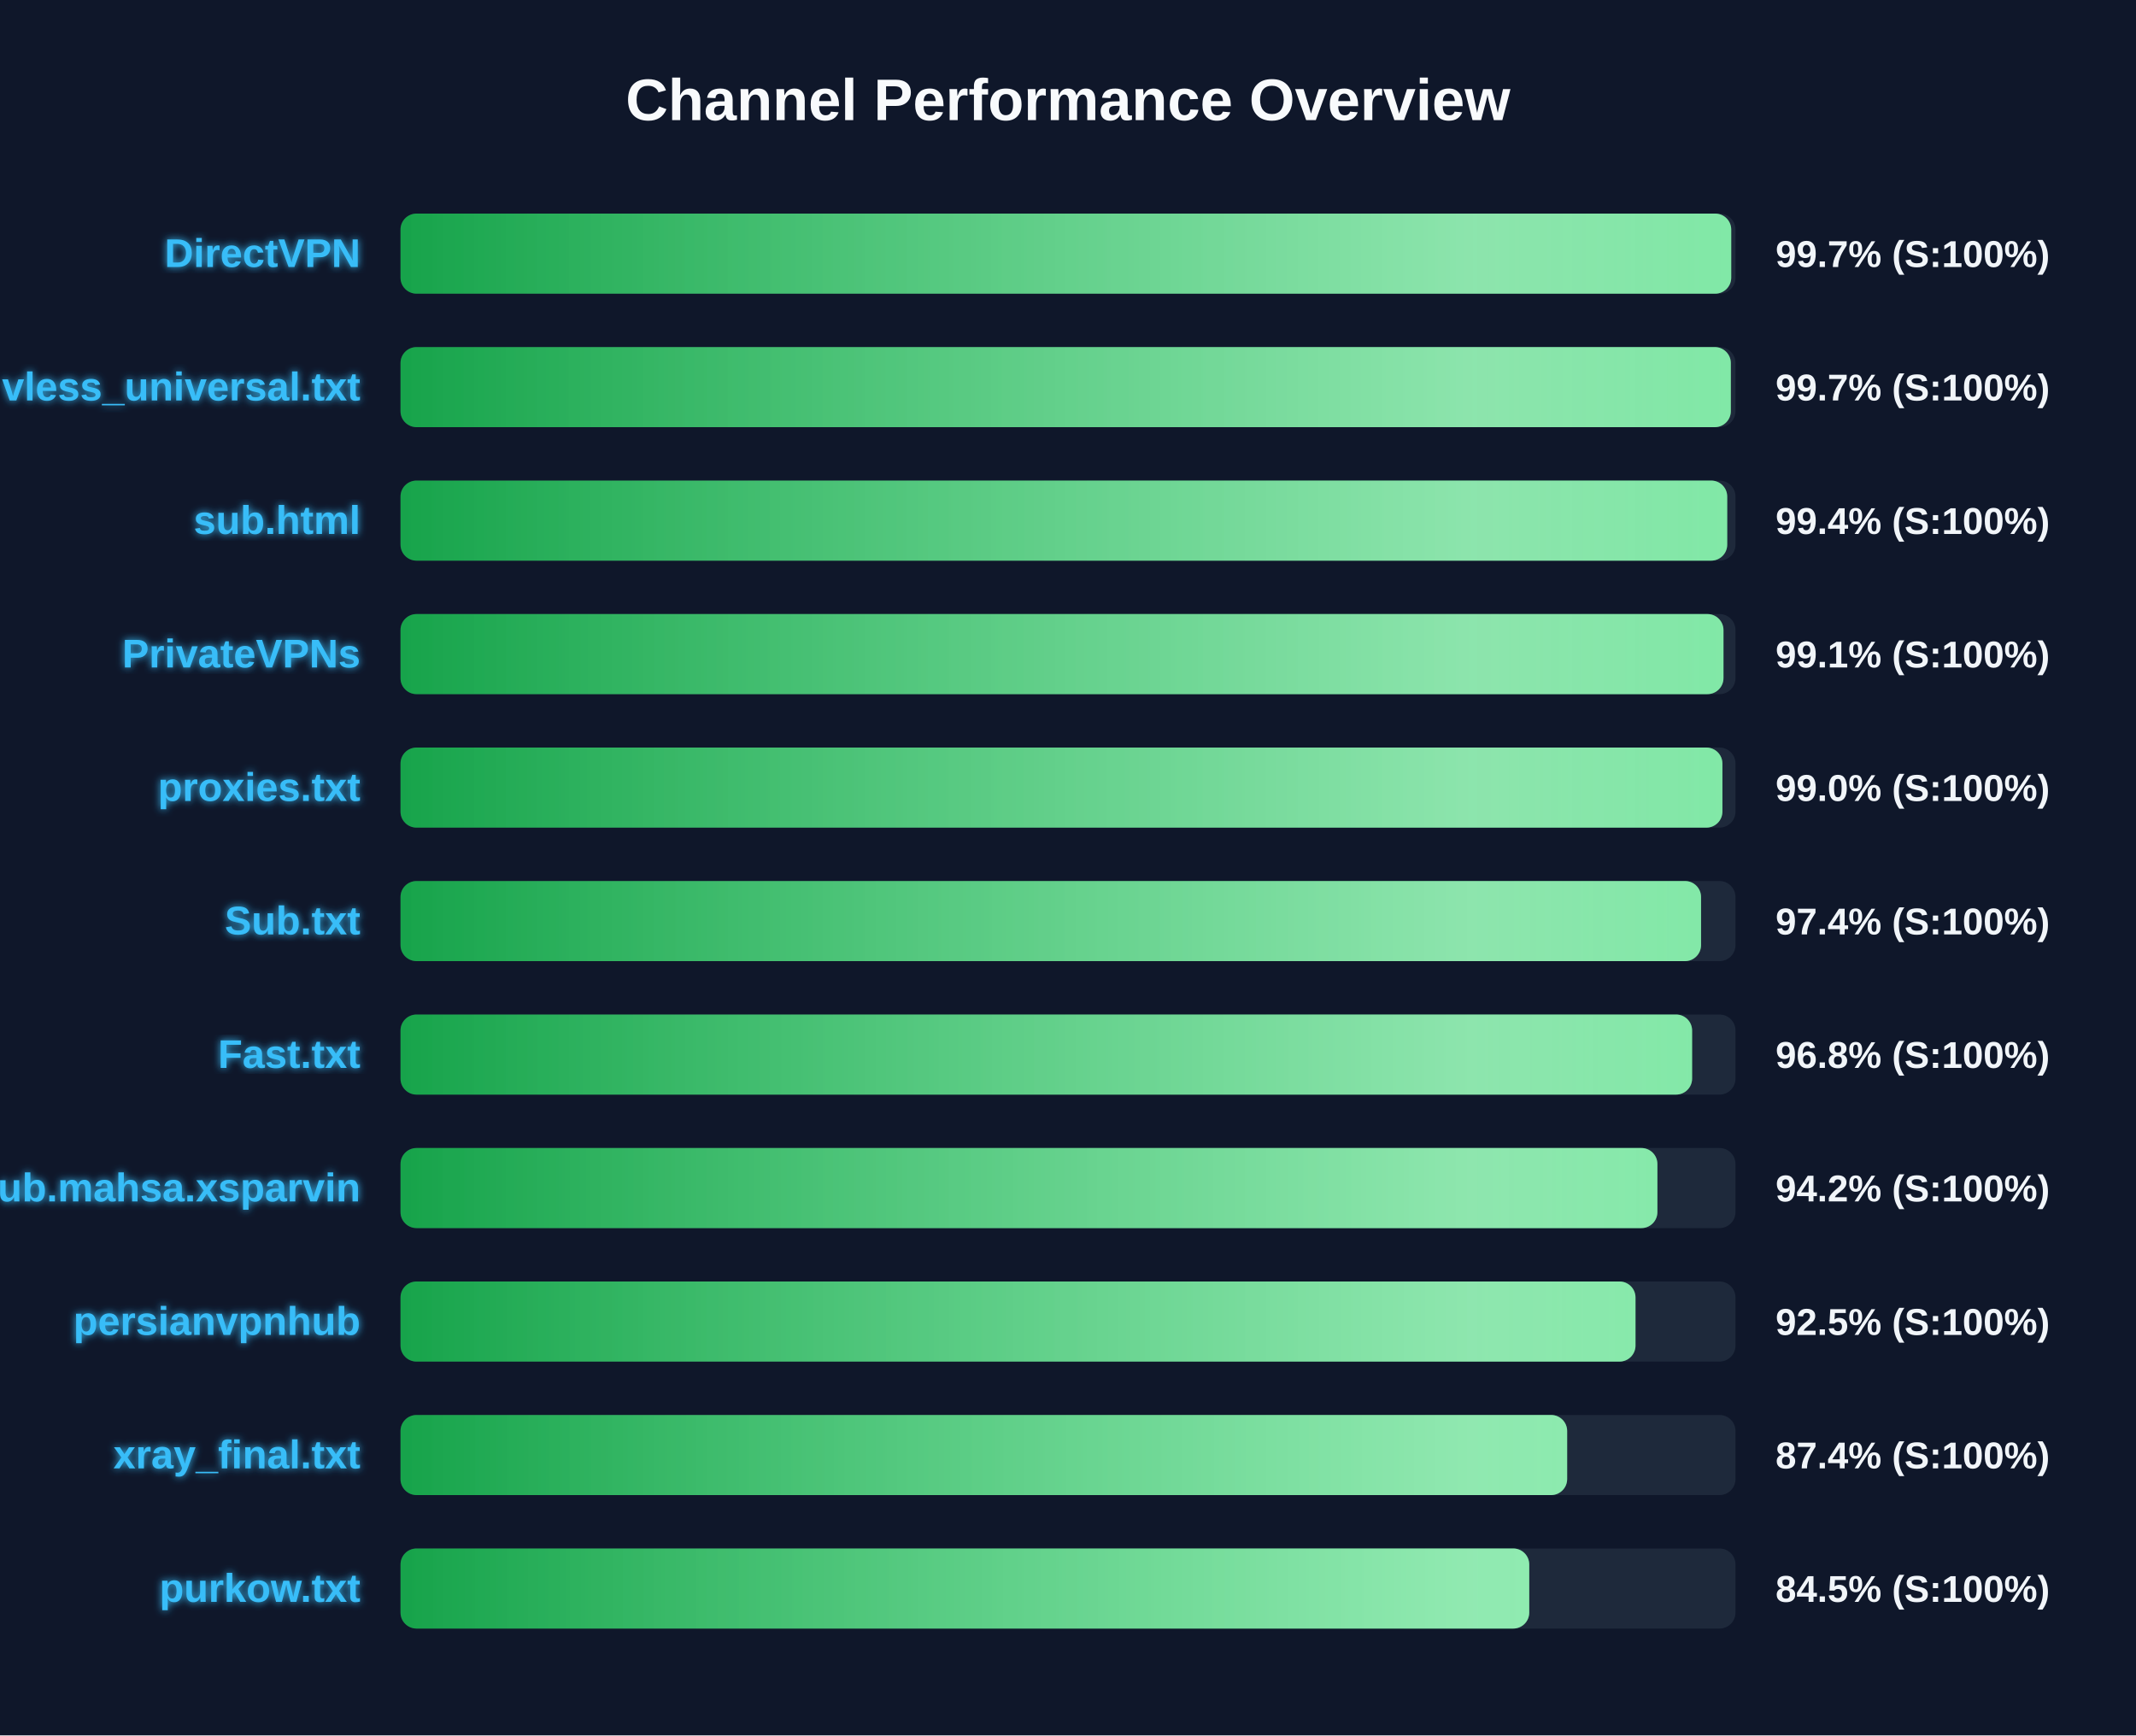
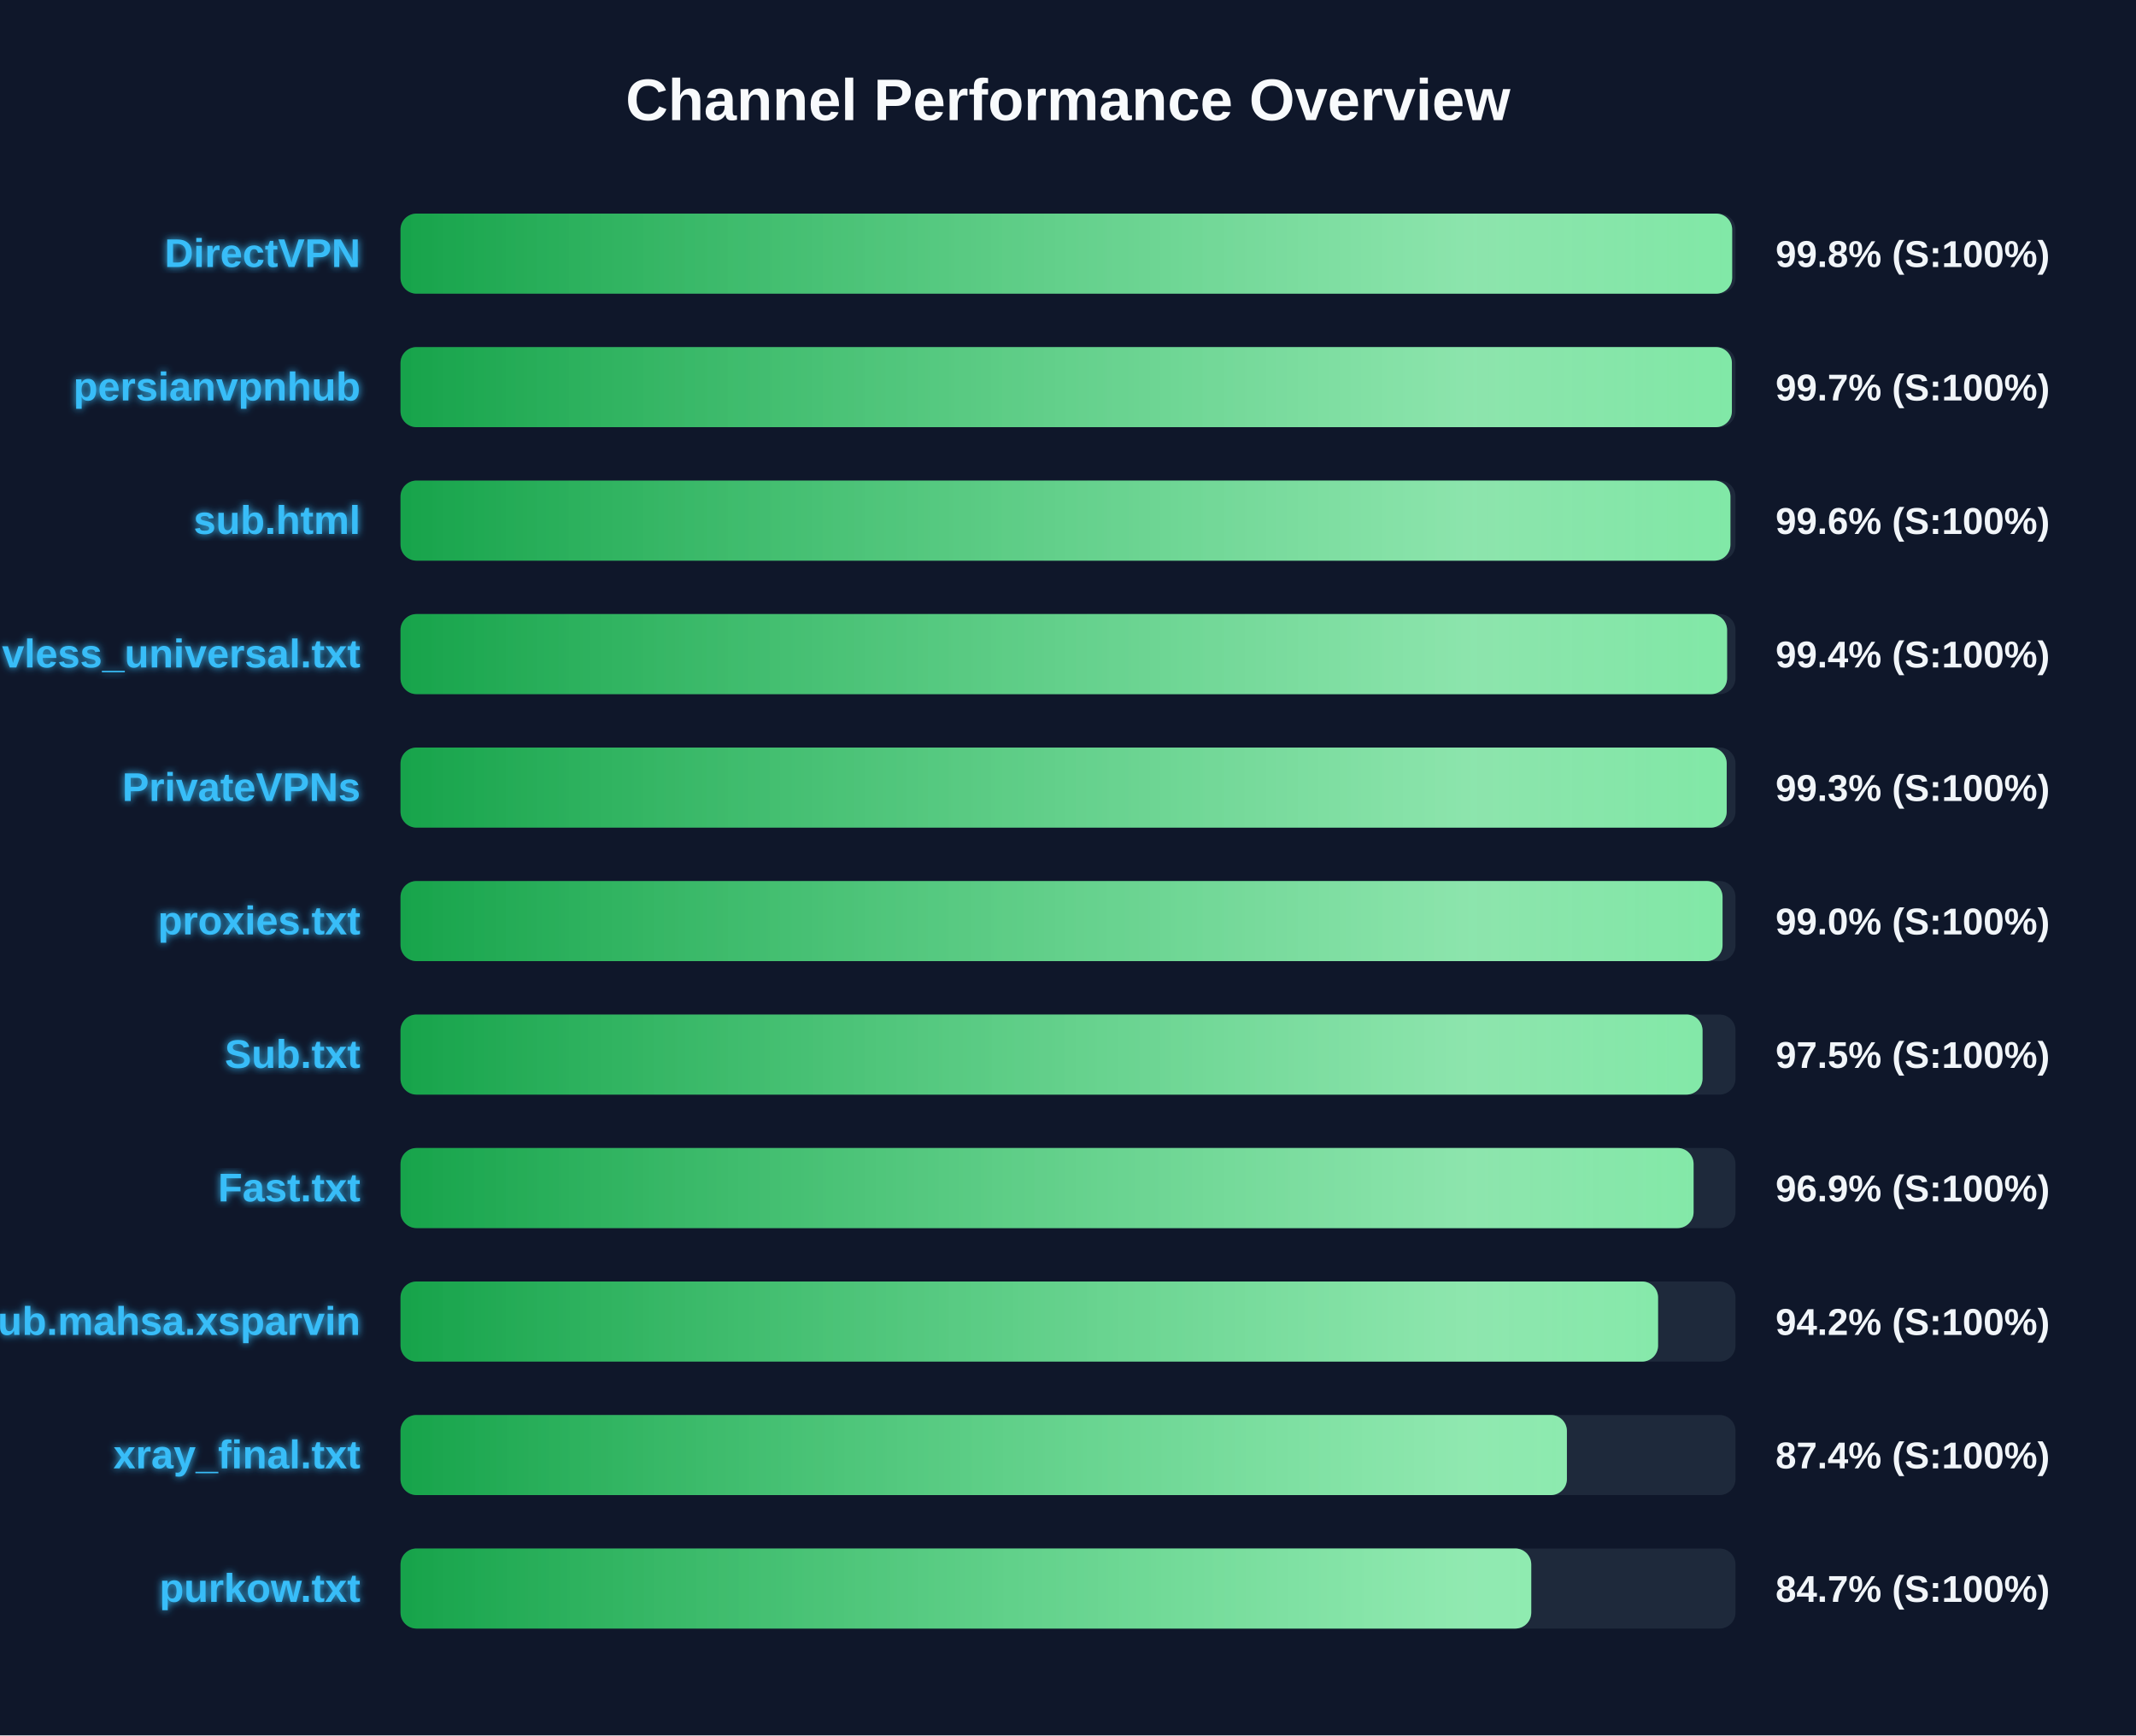
<svg xmlns="http://www.w3.org/2000/svg" width="800" height="650" version="1.1">
  <defs>
    <linearGradient id="grad-green" x1="0%" y1="0%" x2="100%" y2="0%">
      <stop offset="0%" stop-color="#16a34a" />
      <stop offset="100%" stop-color="#4ade80" />
    </linearGradient>
    <linearGradient id="grad-yellow" x1="0%" y1="0%" x2="100%" y2="0%">
      <stop offset="0%" stop-color="#ca8a04" />
      <stop offset="100%" stop-color="#fde047" />
    </linearGradient>
    <linearGradient id="grad-red" x1="0%" y1="0%" x2="100%" y2="0%">
      <stop offset="0%" stop-color="#dc2626" />
      <stop offset="100%" stop-color="#f87171" />
    </linearGradient>
    <linearGradient id="shimmer" x1="0%" y1="0%" x2="100%" y2="0%">
      <stop offset="0%" stop-color="rgba(255,255,255,0)" />
      <stop offset="50%" stop-color="rgba(255,255,255,0.4)" />
      <stop offset="100%" stop-color="rgba(255,255,255,0)" />
    </linearGradient>
    <filter id="glow" x="-20%" y="-20%" width="140%" height="140%">
      <feGaussianBlur stdDeviation="1.5" result="blur" />
      <feComposite in="SourceGraphic" in2="blur" operator="over" />
    </filter>
  </defs>
  <style>
        .bg-rect { fill: #0f172a; }
        .title { font: bold 22px 'Segoe UI', Arial, sans-serif; fill: #f8fafc; }
        .row { font: bold 15px 'Segoe UI', Arial, sans-serif; fill: #38bdf8; filter: url(#glow); }
        .score { font: bold 14px 'Segoe UI', Arial, sans-serif; fill: #f1f5f9; }
        @keyframes shimmer-anim {
            0% { transform: translateX(-100%); }
            100% { transform: translateX(200%); }
        }
        .shimmer-rect {
            animation: shimmer-anim 2.5s infinite linear;
        }
    </style>
  <rect width="100%" height="100%" class="bg-rect" />
  <text x="400" y="45" text-anchor="middle" class="title">Channel Performance Overview</text>
  <rect x="150" y="80" width="500" height="30" fill="#1e293b" rx="6" />
  <clipPath id="clip-0">
-     <rect x="150" y="80" width="498.4" height="30" rx="6" />
+     <rect x="150" y="80" width="498.75" height="30" rx="6" />
  </clipPath>
-   <rect x="150" y="80" width="498.4" height="30" fill="url(#grad-green)" rx="6" />
+   <rect x="150" y="80" width="498.75" height="30" fill="url(#grad-green)" rx="6" />
  <g clip-path="url(#clip-0)">
    <rect x="150" y="80" width="100%" height="30" fill="url(#shimmer)" class="shimmer-rect" />
  </g>
  <text x="135" y="100" text-anchor="end" class="row">DirectVPN</text>
-   <text x="665" y="100" text-anchor="start" class="score">99.7% (S:100%)</text>
+   <text x="665" y="100" text-anchor="start" class="score">99.8% (S:100%)</text>
  <rect x="150" y="130" width="500" height="30" fill="#1e293b" rx="6" />
  <clipPath id="clip-1">
-     <rect x="150" y="130" width="498.25" height="30" rx="6" />
+     <rect x="150" y="130" width="498.65" height="30" rx="6" />
  </clipPath>
-   <rect x="150" y="130" width="498.25" height="30" fill="url(#grad-green)" rx="6" />
+   <rect x="150" y="130" width="498.65" height="30" fill="url(#grad-green)" rx="6" />
  <g clip-path="url(#clip-1)">
    <rect x="150" y="130" width="100%" height="30" fill="url(#shimmer)" class="shimmer-rect" />
  </g>
-   <text x="135" y="150" text-anchor="end" class="row">vless_universal.txt</text>
+   <text x="135" y="150" text-anchor="end" class="row">persianvpnhub</text>
  <text x="665" y="150" text-anchor="start" class="score">99.7% (S:100%)</text>
  <rect x="150" y="180" width="500" height="30" fill="#1e293b" rx="6" />
  <clipPath id="clip-2">
-     <rect x="150" y="180" width="496.9" height="30" rx="6" />
+     <rect x="150" y="180" width="498.1" height="30" rx="6" />
  </clipPath>
-   <rect x="150" y="180" width="496.9" height="30" fill="url(#grad-green)" rx="6" />
+   <rect x="150" y="180" width="498.1" height="30" fill="url(#grad-green)" rx="6" />
  <g clip-path="url(#clip-2)">
    <rect x="150" y="180" width="100%" height="30" fill="url(#shimmer)" class="shimmer-rect" />
  </g>
  <text x="135" y="200" text-anchor="end" class="row">sub.html</text>
-   <text x="665" y="200" text-anchor="start" class="score">99.4% (S:100%)</text>
+   <text x="665" y="200" text-anchor="start" class="score">99.6% (S:100%)</text>
  <rect x="150" y="230" width="500" height="30" fill="#1e293b" rx="6" />
  <clipPath id="clip-3">
-     <rect x="150" y="230" width="495.5" height="30" rx="6" />
+     <rect x="150" y="230" width="496.85" height="30" rx="6" />
  </clipPath>
-   <rect x="150" y="230" width="495.5" height="30" fill="url(#grad-green)" rx="6" />
+   <rect x="150" y="230" width="496.85" height="30" fill="url(#grad-green)" rx="6" />
  <g clip-path="url(#clip-3)">
    <rect x="150" y="230" width="100%" height="30" fill="url(#shimmer)" class="shimmer-rect" />
  </g>
-   <text x="135" y="250" text-anchor="end" class="row">PrivateVPNs</text>
-   <text x="665" y="250" text-anchor="start" class="score">99.1% (S:100%)</text>
+   <text x="135" y="250" text-anchor="end" class="row">vless_universal.txt</text>
+   <text x="665" y="250" text-anchor="start" class="score">99.4% (S:100%)</text>
  <rect x="150" y="280" width="500" height="30" fill="#1e293b" rx="6" />
  <clipPath id="clip-4">
-     <rect x="150" y="280" width="495.1" height="30" rx="6" />
+     <rect x="150" y="280" width="496.7" height="30" rx="6" />
  </clipPath>
-   <rect x="150" y="280" width="495.1" height="30" fill="url(#grad-green)" rx="6" />
+   <rect x="150" y="280" width="496.7" height="30" fill="url(#grad-green)" rx="6" />
  <g clip-path="url(#clip-4)">
    <rect x="150" y="280" width="100%" height="30" fill="url(#shimmer)" class="shimmer-rect" />
  </g>
-   <text x="135" y="300" text-anchor="end" class="row">proxies.txt</text>
-   <text x="665" y="300" text-anchor="start" class="score">99.0% (S:100%)</text>
+   <text x="135" y="300" text-anchor="end" class="row">PrivateVPNs</text>
+   <text x="665" y="300" text-anchor="start" class="score">99.3% (S:100%)</text>
  <rect x="150" y="330" width="500" height="30" fill="#1e293b" rx="6" />
  <clipPath id="clip-5">
-     <rect x="150" y="330" width="487.1" height="30" rx="6" />
+     <rect x="150" y="330" width="495.15" height="30" rx="6" />
  </clipPath>
-   <rect x="150" y="330" width="487.1" height="30" fill="url(#grad-green)" rx="6" />
+   <rect x="150" y="330" width="495.15" height="30" fill="url(#grad-green)" rx="6" />
  <g clip-path="url(#clip-5)">
    <rect x="150" y="330" width="100%" height="30" fill="url(#shimmer)" class="shimmer-rect" />
  </g>
-   <text x="135" y="350" text-anchor="end" class="row">Sub.txt</text>
-   <text x="665" y="350" text-anchor="start" class="score">97.4% (S:100%)</text>
+   <text x="135" y="350" text-anchor="end" class="row">proxies.txt</text>
+   <text x="665" y="350" text-anchor="start" class="score">99.0% (S:100%)</text>
  <rect x="150" y="380" width="500" height="30" fill="#1e293b" rx="6" />
  <clipPath id="clip-6">
-     <rect x="150" y="380" width="483.75" height="30" rx="6" />
+     <rect x="150" y="380" width="487.65" height="30" rx="6" />
  </clipPath>
-   <rect x="150" y="380" width="483.75" height="30" fill="url(#grad-green)" rx="6" />
+   <rect x="150" y="380" width="487.65" height="30" fill="url(#grad-green)" rx="6" />
  <g clip-path="url(#clip-6)">
    <rect x="150" y="380" width="100%" height="30" fill="url(#shimmer)" class="shimmer-rect" />
  </g>
-   <text x="135" y="400" text-anchor="end" class="row">Fast.txt</text>
-   <text x="665" y="400" text-anchor="start" class="score">96.8% (S:100%)</text>
+   <text x="135" y="400" text-anchor="end" class="row">Sub.txt</text>
+   <text x="665" y="400" text-anchor="start" class="score">97.5% (S:100%)</text>
  <rect x="150" y="430" width="500" height="30" fill="#1e293b" rx="6" />
  <clipPath id="clip-7">
-     <rect x="150" y="430" width="470.75" height="30" rx="6" />
+     <rect x="150" y="430" width="484.3" height="30" rx="6" />
  </clipPath>
-   <rect x="150" y="430" width="470.75" height="30" fill="url(#grad-green)" rx="6" />
+   <rect x="150" y="430" width="484.3" height="30" fill="url(#grad-green)" rx="6" />
  <g clip-path="url(#clip-7)">
    <rect x="150" y="430" width="100%" height="30" fill="url(#shimmer)" class="shimmer-rect" />
  </g>
-   <text x="135" y="450" text-anchor="end" class="row">Sub.mahsa.xsparvin</text>
-   <text x="665" y="450" text-anchor="start" class="score">94.2% (S:100%)</text>
+   <text x="135" y="450" text-anchor="end" class="row">Fast.txt</text>
+   <text x="665" y="450" text-anchor="start" class="score">96.9% (S:100%)</text>
  <rect x="150" y="480" width="500" height="30" fill="#1e293b" rx="6" />
  <clipPath id="clip-8">
-     <rect x="150" y="480" width="462.55" height="30" rx="6" />
+     <rect x="150" y="480" width="471.0" height="30" rx="6" />
  </clipPath>
-   <rect x="150" y="480" width="462.55" height="30" fill="url(#grad-green)" rx="6" />
+   <rect x="150" y="480" width="471.0" height="30" fill="url(#grad-green)" rx="6" />
  <g clip-path="url(#clip-8)">
    <rect x="150" y="480" width="100%" height="30" fill="url(#shimmer)" class="shimmer-rect" />
  </g>
-   <text x="135" y="500" text-anchor="end" class="row">persianvpnhub</text>
-   <text x="665" y="500" text-anchor="start" class="score">92.5% (S:100%)</text>
+   <text x="135" y="500" text-anchor="end" class="row">Sub.mahsa.xsparvin</text>
+   <text x="665" y="500" text-anchor="start" class="score">94.2% (S:100%)</text>
  <rect x="150" y="530" width="500" height="30" fill="#1e293b" rx="6" />
  <clipPath id="clip-9">
-     <rect x="150" y="530" width="436.95" height="30" rx="6" />
+     <rect x="150" y="530" width="436.85" height="30" rx="6" />
  </clipPath>
-   <rect x="150" y="530" width="436.95" height="30" fill="url(#grad-green)" rx="6" />
+   <rect x="150" y="530" width="436.85" height="30" fill="url(#grad-green)" rx="6" />
  <g clip-path="url(#clip-9)">
    <rect x="150" y="530" width="100%" height="30" fill="url(#shimmer)" class="shimmer-rect" />
  </g>
  <text x="135" y="550" text-anchor="end" class="row">xray_final.txt</text>
  <text x="665" y="550" text-anchor="start" class="score">87.4% (S:100%)</text>
  <rect x="150" y="580" width="500" height="30" fill="#1e293b" rx="6" />
  <clipPath id="clip-10">
-     <rect x="150" y="580" width="422.75" height="30" rx="6" />
+     <rect x="150" y="580" width="423.5" height="30" rx="6" />
  </clipPath>
-   <rect x="150" y="580" width="422.75" height="30" fill="url(#grad-green)" rx="6" />
+   <rect x="150" y="580" width="423.5" height="30" fill="url(#grad-green)" rx="6" />
  <g clip-path="url(#clip-10)">
    <rect x="150" y="580" width="100%" height="30" fill="url(#shimmer)" class="shimmer-rect" />
  </g>
  <text x="135" y="600" text-anchor="end" class="row">purkow.txt</text>
-   <text x="665" y="600" text-anchor="start" class="score">84.5% (S:100%)</text>
+   <text x="665" y="600" text-anchor="start" class="score">84.7% (S:100%)</text>
</svg>
